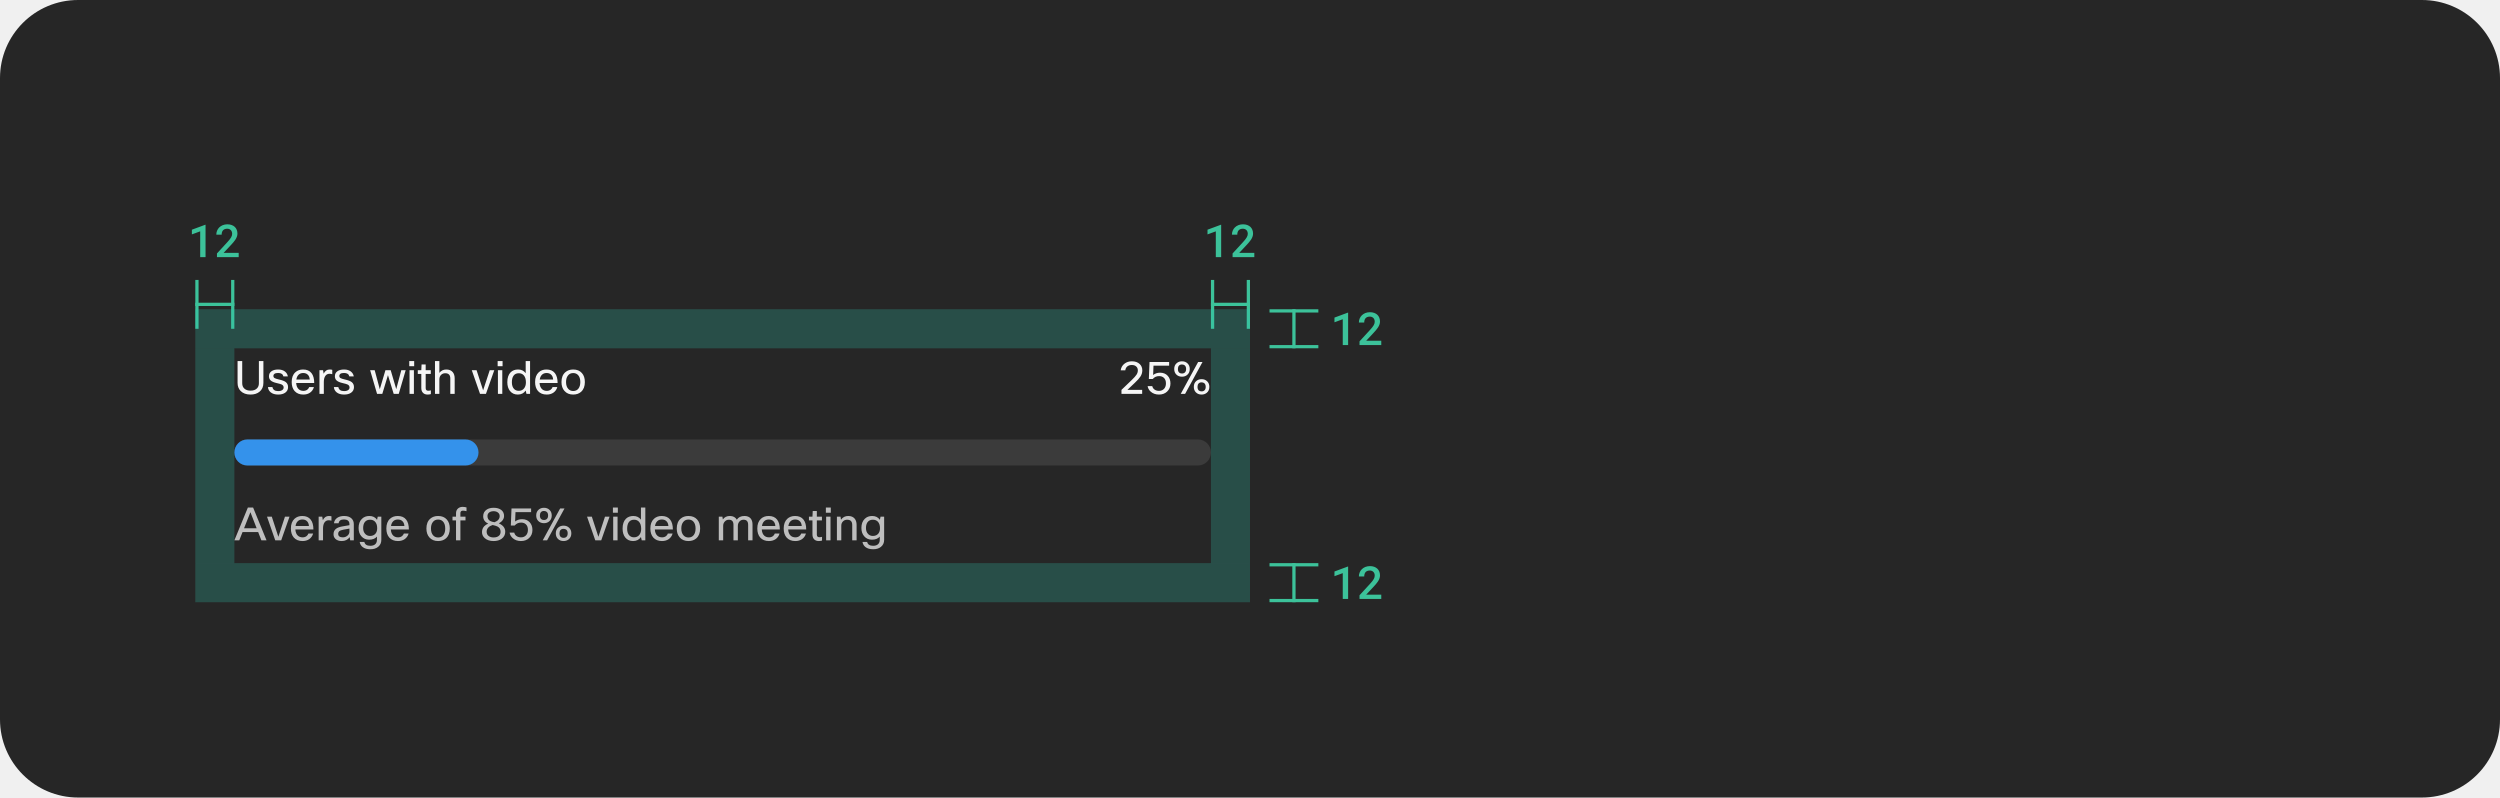
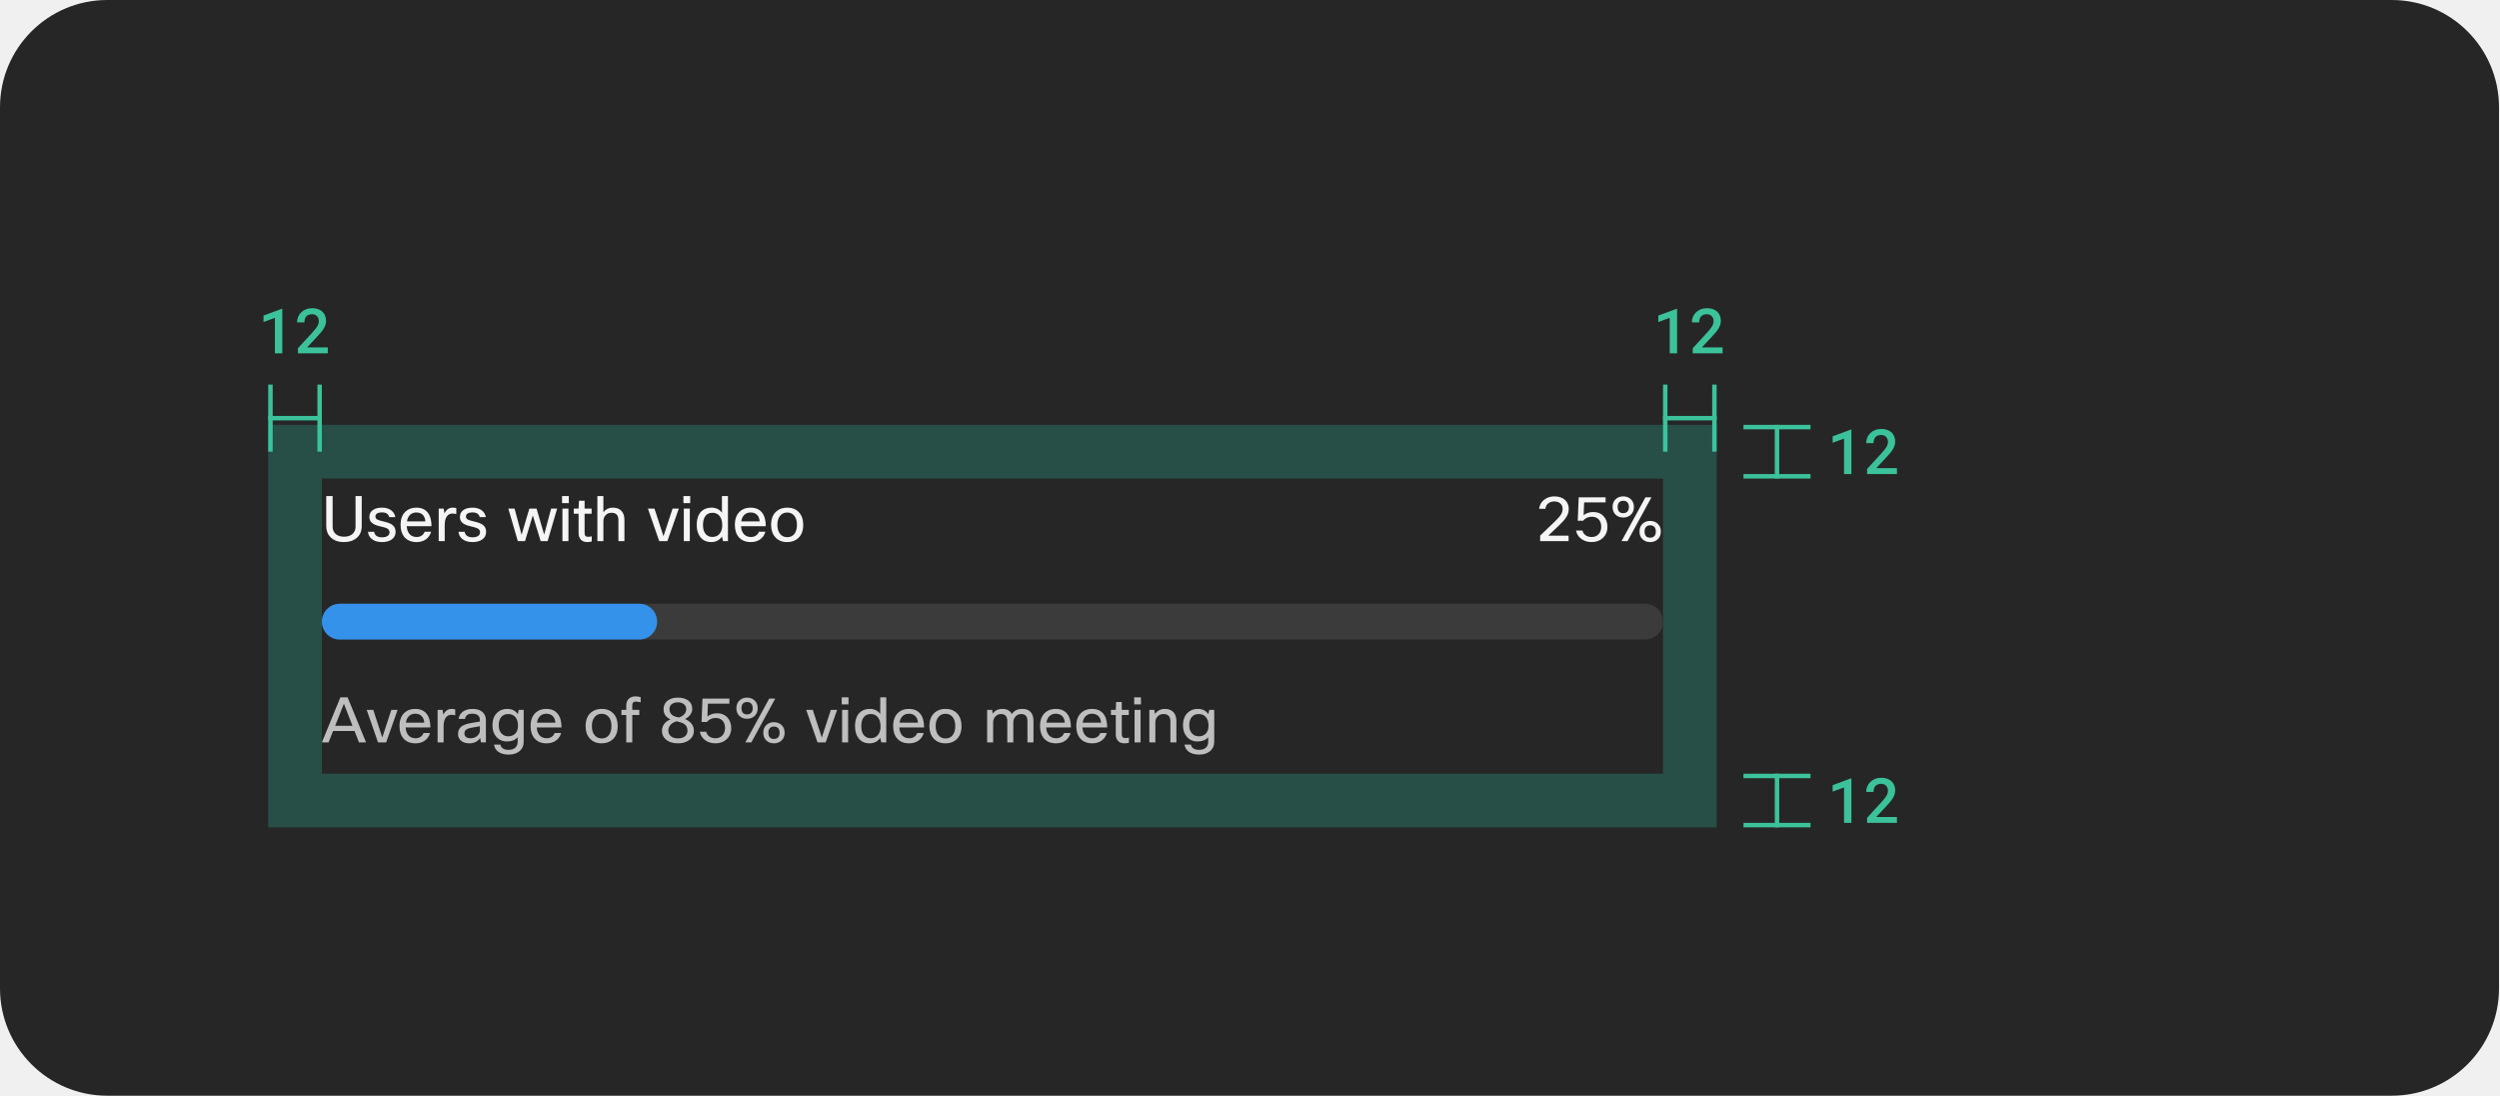
- <svg xmlns="http://www.w3.org/2000/svg" width="768" height="245" viewBox="0 0 768 245" fill="none">
-   <rect width="768" height="245" rx="24" fill="#262626" />
+ <svg xmlns="http://www.w3.org/2000/svg" width="559" height="245" viewBox="0 0 559 245" fill="none">
+   <rect width="559" height="245" rx="24" fill="#262626" />
  <rect opacity="0.5" x="60" y="107" width="12" height="66" fill="#30C9B0" fill-opacity="0.5" />
  <g clip-path="url(#clip0_2102_36063)">
    <line x1="60.5" y1="101" x2="60.5" y2="86" stroke="#3CC29A" />
    <line x1="60" y1="93.5" x2="71.997" y2="93.5" stroke="#3CC29A" />
    <line x1="71.5" y1="101" x2="71.5" y2="86" stroke="#3CC29A" />
  </g>
  <path d="M63.144 79H61.497V71.07L58.947 72.007V70.564L63.042 69.047H63.144V79ZM73.326 79H66.648V77.865L69.888 74.338C70.157 74.042 70.382 73.777 70.565 73.545C70.747 73.308 70.895 73.091 71.009 72.895C71.118 72.7 71.196 72.517 71.242 72.349C71.292 72.175 71.317 72.002 71.317 71.829C71.317 71.597 71.282 71.385 71.214 71.193C71.146 71.002 71.046 70.838 70.913 70.701C70.781 70.564 70.622 70.457 70.435 70.38C70.253 70.302 70.047 70.264 69.82 70.264C69.528 70.264 69.275 70.305 69.061 70.387C68.847 70.469 68.669 70.585 68.528 70.735C68.382 70.895 68.272 71.088 68.2 71.316C68.127 71.54 68.09 71.795 68.09 72.082H66.45C66.45 71.649 66.529 71.241 66.689 70.858C66.848 70.471 67.076 70.134 67.372 69.847C67.664 69.56 68.019 69.332 68.439 69.163C68.863 68.995 69.334 68.91 69.854 68.91C70.341 68.91 70.777 68.981 71.159 69.122C71.547 69.263 71.873 69.459 72.137 69.71C72.397 69.961 72.595 70.261 72.732 70.612C72.868 70.959 72.937 71.341 72.937 71.761C72.937 72.075 72.884 72.38 72.78 72.677C72.679 72.968 72.54 73.258 72.363 73.545C72.18 73.832 71.964 74.121 71.713 74.413C71.467 74.705 71.198 75.005 70.907 75.315L68.692 77.681H73.326V79Z" fill="#3CC29A" />
  <rect opacity="0.5" x="372" y="107" width="12" height="66" fill="#30C9B0" fill-opacity="0.5" />
  <g clip-path="url(#clip1_2102_36063)">
    <line x1="372.5" y1="101" x2="372.5" y2="86" stroke="#3CC29A" />
    <line x1="372" y1="93.5" x2="383.997" y2="93.5" stroke="#3CC29A" />
    <line x1="383.5" y1="101" x2="383.5" y2="86" stroke="#3CC29A" />
  </g>
  <path d="M375.144 79H373.497V71.07L370.947 72.007V70.564L375.042 69.047H375.144V79ZM385.326 79H378.648V77.865L381.888 74.338C382.157 74.042 382.382 73.777 382.565 73.545C382.747 73.308 382.895 73.091 383.009 72.895C383.118 72.7 383.196 72.517 383.242 72.349C383.292 72.175 383.317 72.002 383.317 71.829C383.317 71.597 383.283 71.385 383.214 71.193C383.146 71.002 383.046 70.838 382.913 70.701C382.781 70.564 382.622 70.457 382.435 70.38C382.253 70.302 382.048 70.264 381.82 70.264C381.528 70.264 381.275 70.305 381.061 70.387C380.847 70.469 380.669 70.585 380.528 70.735C380.382 70.895 380.272 71.088 380.2 71.316C380.127 71.54 380.09 71.795 380.09 72.082H378.45C378.45 71.649 378.529 71.241 378.689 70.858C378.848 70.471 379.076 70.134 379.372 69.847C379.664 69.56 380.02 69.332 380.439 69.163C380.863 68.995 381.334 68.91 381.854 68.91C382.341 68.91 382.777 68.981 383.159 69.122C383.547 69.263 383.873 69.459 384.137 69.71C384.397 69.961 384.595 70.261 384.732 70.612C384.868 70.959 384.937 71.341 384.937 71.761C384.937 72.075 384.884 72.38 384.78 72.677C384.679 72.968 384.54 73.258 384.363 73.545C384.18 73.832 383.964 74.121 383.713 74.413C383.467 74.705 383.198 75.005 382.907 75.315L380.692 77.681H385.326V79Z" fill="#3CC29A" />
  <rect opacity="0.5" x="383.998" y="173" width="12" height="323.998" transform="rotate(90 383.998 173)" fill="#30C9B0" fill-opacity="0.5" />
  <g clip-path="url(#clip2_2102_36063)">
    <line x1="389.998" y1="173.5" x2="404.998" y2="173.5" stroke="#3CC29A" />
    <line x1="397.498" y1="173" x2="397.498" y2="184.997" stroke="#3CC29A" />
    <line x1="389.998" y1="184.5" x2="404.998" y2="184.5" stroke="#3CC29A" />
  </g>
  <path d="M414.142 184H412.495V176.07L409.945 177.007V175.565L414.04 174.047H414.142V184ZM424.325 184H417.646V182.865L420.886 179.338C421.155 179.042 421.38 178.777 421.563 178.545C421.745 178.308 421.893 178.092 422.007 177.896C422.116 177.7 422.194 177.517 422.24 177.349C422.29 177.176 422.315 177.002 422.315 176.829C422.315 176.597 422.281 176.385 422.212 176.193C422.144 176.002 422.044 175.838 421.911 175.701C421.779 175.565 421.62 175.457 421.433 175.38C421.251 175.303 421.046 175.264 420.818 175.264C420.526 175.264 420.273 175.305 420.059 175.387C419.845 175.469 419.667 175.585 419.526 175.735C419.38 175.895 419.27 176.089 419.198 176.317C419.125 176.54 419.088 176.795 419.088 177.082H417.448C417.448 176.649 417.527 176.241 417.687 175.859C417.846 175.471 418.074 175.134 418.37 174.847C418.662 174.56 419.018 174.332 419.437 174.163C419.861 173.995 420.332 173.91 420.852 173.91C421.339 173.91 421.775 173.981 422.158 174.122C422.545 174.263 422.871 174.459 423.135 174.71C423.395 174.961 423.593 175.262 423.73 175.612C423.866 175.959 423.935 176.342 423.935 176.761C423.935 177.075 423.882 177.381 423.778 177.677C423.677 177.969 423.538 178.258 423.361 178.545C423.178 178.832 422.962 179.122 422.711 179.413C422.465 179.705 422.196 180.006 421.905 180.316L419.69 182.681H424.325V184Z" fill="#3CC29A" />
  <rect opacity="0.5" x="383.998" y="95" width="12" height="323.998" transform="rotate(90 383.998 95)" fill="#30C9B0" fill-opacity="0.5" />
  <g clip-path="url(#clip3_2102_36063)">
    <line x1="389.998" y1="95.5" x2="404.998" y2="95.5" stroke="#3CC29A" />
    <line x1="397.498" y1="95" x2="397.498" y2="106.997" stroke="#3CC29A" />
    <line x1="389.998" y1="106.5" x2="404.998" y2="106.5" stroke="#3CC29A" />
  </g>
-   <path d="M414.142 106H412.495V98.07L409.945 99.007V97.565L414.04 96.047H414.142V106ZM424.325 106H417.646V104.865L420.886 101.338C421.155 101.042 421.38 100.777 421.563 100.545C421.745 100.308 421.893 100.092 422.007 99.896C422.116 99.7 422.194 99.517 422.24 99.349C422.29 99.176 422.315 99.002 422.315 98.829C422.315 98.597 422.281 98.385 422.212 98.194C422.144 98.002 422.044 97.838 421.911 97.701C421.779 97.565 421.62 97.457 421.433 97.38C421.251 97.302 421.046 97.264 420.818 97.264C420.526 97.264 420.273 97.305 420.059 97.387C419.845 97.469 419.667 97.585 419.526 97.736C419.38 97.895 419.27 98.089 419.198 98.317C419.125 98.54 419.088 98.795 419.088 99.082H417.448C417.448 98.649 417.527 98.241 417.687 97.859C417.846 97.471 418.074 97.134 418.37 96.847C418.662 96.56 419.018 96.332 419.437 96.163C419.861 95.995 420.332 95.91 420.852 95.91C421.339 95.91 421.775 95.981 422.158 96.122C422.545 96.263 422.871 96.459 423.135 96.71C423.395 96.961 423.593 97.261 423.73 97.612C423.866 97.959 423.935 98.342 423.935 98.761C423.935 99.075 423.882 99.381 423.778 99.677C423.677 99.969 423.538 100.258 423.361 100.545C423.178 100.832 422.962 101.122 422.711 101.413C422.465 101.705 422.196 102.006 421.905 102.316L419.69 104.681H424.325V106Z" fill="#3CC29A" />
+   <path d="M414.142 106H412.495V98.07L409.945 99.007V97.564L414.04 96.047H414.142V106ZM424.325 106H417.646V104.865L420.886 101.338C421.155 101.042 421.38 100.777 421.563 100.545C421.745 100.308 421.893 100.091 422.007 99.895C422.116 99.7 422.194 99.517 422.24 99.349C422.29 99.175 422.315 99.002 422.315 98.829C422.315 98.597 422.281 98.385 422.212 98.193C422.144 98.002 422.044 97.838 421.911 97.701C421.779 97.564 421.62 97.457 421.433 97.38C421.251 97.302 421.046 97.264 420.818 97.264C420.526 97.264 420.273 97.305 420.059 97.387C419.845 97.469 419.667 97.585 419.526 97.735C419.38 97.895 419.27 98.088 419.198 98.316C419.125 98.54 419.088 98.795 419.088 99.082H417.448C417.448 98.649 417.527 98.241 417.687 97.858C417.846 97.471 418.074 97.134 418.37 96.847C418.662 96.56 419.018 96.332 419.437 96.163C419.861 95.995 420.332 95.91 420.852 95.91C421.339 95.91 421.775 95.981 422.158 96.122C422.545 96.263 422.871 96.459 423.135 96.71C423.395 96.961 423.593 97.261 423.73 97.612C423.866 97.959 423.935 98.341 423.935 98.761C423.935 99.075 423.882 99.38 423.778 99.677C423.677 99.968 423.538 100.258 423.361 100.545C423.178 100.832 422.962 101.121 422.711 101.413C422.465 101.705 422.196 102.006 421.905 102.315L419.69 104.681H424.325V106Z" fill="#3CC29A" />
  <path d="M72.98 110.92H74.408V117.752C74.408 118.489 74.66 119.059 75.164 119.46C75.612 119.824 76.214 120.006 76.97 120.006C77.838 120.006 78.501 119.768 78.958 119.292C79.341 118.9 79.532 118.387 79.532 117.752V110.92H80.918V117.626C80.918 118.802 80.507 119.717 79.686 120.37C78.986 120.93 78.076 121.21 76.956 121.21C75.659 121.21 74.646 120.841 73.918 120.104C73.293 119.469 72.98 118.643 72.98 117.626V110.92ZM87.134 119.026C87.134 118.615 86.92 118.307 86.49 118.102C86.238 117.99 85.748 117.85 85.02 117.682C84.124 117.486 83.485 117.201 83.102 116.828C82.785 116.511 82.626 116.095 82.626 115.582C82.626 114.901 82.902 114.378 83.452 114.014C83.947 113.678 84.614 113.51 85.454 113.51C86.322 113.51 87.027 113.725 87.568 114.154C88.035 114.527 88.324 115.022 88.436 115.638H87.064C86.906 114.929 86.364 114.574 85.44 114.574C84.927 114.574 84.544 114.667 84.292 114.854C84.087 115.013 83.984 115.213 83.984 115.456C83.984 115.755 84.096 115.979 84.32 116.128C84.554 116.277 85.006 116.427 85.678 116.576C86.705 116.8 87.419 117.075 87.82 117.402C88.268 117.766 88.492 118.275 88.492 118.928C88.492 119.656 88.194 120.23 87.596 120.65C87.055 121.023 86.341 121.21 85.454 121.21C84.484 121.21 83.714 120.977 83.144 120.51C82.65 120.099 82.374 119.567 82.318 118.914H83.69C83.84 119.735 84.432 120.146 85.468 120.146C86.028 120.146 86.462 120.025 86.77 119.782C87.013 119.586 87.134 119.334 87.134 119.026ZM94.985 118.9H96.441C96.236 119.637 95.829 120.216 95.223 120.636C94.653 121.019 93.972 121.21 93.179 121.21C92.031 121.21 91.135 120.846 90.491 120.118C89.903 119.437 89.609 118.517 89.609 117.36C89.609 116.044 89.982 115.045 90.729 114.364C91.345 113.795 92.138 113.51 93.109 113.51C94.248 113.51 95.106 113.879 95.685 114.616C96.245 115.325 96.525 116.338 96.525 117.654H90.981C91.037 118.513 91.298 119.152 91.765 119.572C92.147 119.908 92.633 120.076 93.221 120.076C93.678 120.076 94.075 119.95 94.411 119.698C94.691 119.483 94.882 119.217 94.985 118.9ZM93.137 114.588C92.54 114.588 92.059 114.775 91.695 115.148C91.35 115.493 91.13 115.974 91.037 116.59H95.153C95.106 115.89 94.873 115.367 94.453 115.022C94.117 114.733 93.678 114.588 93.137 114.588ZM99.48 121H98.136V113.72H99.242L99.424 114.798C99.835 113.939 100.451 113.51 101.272 113.51C101.543 113.51 101.809 113.543 102.07 113.608V114.952C101.753 114.868 101.468 114.826 101.216 114.826C100.675 114.826 100.25 115.045 99.942 115.484C99.634 115.923 99.48 116.543 99.48 117.346V121ZM107.382 119.026C107.382 118.615 107.168 118.307 106.738 118.102C106.486 117.99 105.996 117.85 105.268 117.682C104.372 117.486 103.733 117.201 103.35 116.828C103.033 116.511 102.874 116.095 102.874 115.582C102.874 114.901 103.15 114.378 103.7 114.014C104.195 113.678 104.862 113.51 105.702 113.51C106.57 113.51 107.275 113.725 107.816 114.154C108.283 114.527 108.572 115.022 108.684 115.638H107.312C107.154 114.929 106.612 114.574 105.688 114.574C105.175 114.574 104.792 114.667 104.54 114.854C104.335 115.013 104.232 115.213 104.232 115.456C104.232 115.755 104.344 115.979 104.568 116.128C104.802 116.277 105.254 116.427 105.926 116.576C106.953 116.8 107.667 117.075 108.068 117.402C108.516 117.766 108.74 118.275 108.74 118.928C108.74 119.656 108.442 120.23 107.844 120.65C107.303 121.023 106.589 121.21 105.702 121.21C104.732 121.21 103.962 120.977 103.392 120.51C102.898 120.099 102.622 119.567 102.566 118.914H103.938C104.088 119.735 104.68 120.146 105.716 120.146C106.276 120.146 106.71 120.025 107.018 119.782C107.261 119.586 107.382 119.334 107.382 119.026ZM123.28 113.72H124.624L122.496 121H120.942L119.178 115.246L117.442 121H115.832L113.704 113.72H115.104L116.672 119.572L118.408 113.72H120.018L121.726 119.544L123.28 113.72ZM127.236 112.502H125.724V110.92H127.236V112.502ZM127.152 121H125.808V113.72H127.152V121ZM132.365 119.922V121.07C132.019 121.163 131.688 121.21 131.371 121.21C130.699 121.21 130.195 121 129.859 120.58C129.569 120.235 129.425 119.773 129.425 119.194V114.868H128.347V113.72H129.425L129.509 111.97H130.769V113.72H132.337V114.868H130.769V119.222C130.769 119.763 131.025 120.034 131.539 120.034C131.781 120.034 132.057 119.997 132.365 119.922ZM134.972 121H133.628V110.92H134.972V114.546C135.504 113.855 136.214 113.51 137.1 113.51C137.959 113.51 138.617 113.776 139.074 114.308C139.476 114.784 139.676 115.433 139.676 116.254V121H138.332V116.268C138.332 115.195 137.814 114.658 136.778 114.658C136.228 114.658 135.78 114.849 135.434 115.232C135.126 115.577 134.972 116.021 134.972 116.562V121ZM150.445 113.72H151.845L149.283 121H147.463L144.929 113.72H146.399L148.415 119.908L150.445 113.72ZM154.388 112.502H152.876V110.92H154.388V112.502ZM154.304 121H152.96V113.72H154.304V121ZM162.835 121H161.729L161.491 119.978C160.931 120.799 160.124 121.21 159.069 121.21C158.052 121.21 157.249 120.841 156.661 120.104C156.12 119.423 155.849 118.522 155.849 117.402C155.849 116.049 156.194 115.031 156.885 114.35C157.464 113.79 158.22 113.51 159.153 113.51C160.161 113.51 160.94 113.888 161.491 114.644V110.92H162.835V121ZM157.249 117.43C157.249 118.335 157.473 119.021 157.921 119.488C158.294 119.871 158.775 120.062 159.363 120.062C160.091 120.062 160.656 119.787 161.057 119.236C161.393 118.76 161.561 118.163 161.561 117.444C161.561 116.501 161.337 115.783 160.889 115.288C160.506 114.868 159.998 114.658 159.363 114.658C158.654 114.658 158.117 114.915 157.753 115.428C157.417 115.895 157.249 116.562 157.249 117.43ZM169.756 118.9H171.212C171.007 119.637 170.601 120.216 169.994 120.636C169.425 121.019 168.744 121.21 167.95 121.21C166.802 121.21 165.906 120.846 165.262 120.118C164.674 119.437 164.38 118.517 164.38 117.36C164.38 116.044 164.754 115.045 165.5 114.364C166.116 113.795 166.91 113.51 167.88 113.51C169.019 113.51 169.878 113.879 170.456 114.616C171.016 115.325 171.296 116.338 171.296 117.654H165.752C165.808 118.513 166.07 119.152 166.536 119.572C166.919 119.908 167.404 120.076 167.992 120.076C168.45 120.076 168.846 119.95 169.182 119.698C169.462 119.483 169.654 119.217 169.756 118.9ZM167.908 114.588C167.311 114.588 166.83 114.775 166.466 115.148C166.121 115.493 165.902 115.974 165.808 116.59H169.924C169.878 115.89 169.644 115.367 169.224 115.022C168.888 114.733 168.45 114.588 167.908 114.588ZM172.488 117.36C172.488 116.025 172.884 115.017 173.678 114.336C174.312 113.785 175.115 113.51 176.086 113.51C177.215 113.51 178.102 113.869 178.746 114.588C179.362 115.26 179.67 116.184 179.67 117.36C179.67 118.676 179.282 119.679 178.508 120.37C177.873 120.93 177.061 121.21 176.072 121.21C174.942 121.21 174.051 120.837 173.398 120.09C172.791 119.409 172.488 118.499 172.488 117.36ZM173.888 117.36C173.888 118.293 174.126 119.007 174.602 119.502C174.994 119.913 175.493 120.118 176.1 120.118C176.809 120.118 177.355 119.852 177.738 119.32C178.092 118.835 178.27 118.181 178.27 117.36C178.27 116.408 178.036 115.689 177.57 115.204C177.187 114.803 176.692 114.602 176.086 114.602C175.386 114.602 174.84 114.868 174.448 115.4C174.074 115.885 173.888 116.539 173.888 117.36Z" fill="white" fill-opacity="0.95" />
  <path d="M345.693 113.762H344.279C344.391 112.894 344.793 112.203 345.483 111.69C346.099 111.223 346.846 110.99 347.723 110.99C348.722 110.99 349.52 111.27 350.117 111.83C350.649 112.343 350.915 112.992 350.915 113.776C350.915 114.467 350.719 115.106 350.327 115.694C350.01 116.189 349.427 116.837 348.577 117.64L346.337 119.768H350.873V121H344.517V119.768L347.709 116.702C348.419 116.021 348.899 115.479 349.151 115.078C349.413 114.667 349.543 114.238 349.543 113.79C349.543 113.249 349.357 112.829 348.983 112.53C348.657 112.259 348.227 112.124 347.695 112.124C347.098 112.124 346.617 112.287 346.253 112.614C345.936 112.903 345.749 113.286 345.693 113.762ZM352.548 118.62H353.976C354.079 119.077 354.321 119.437 354.704 119.698C355.068 119.95 355.516 120.076 356.048 120.076C356.711 120.076 357.243 119.847 357.644 119.39C357.999 118.979 358.176 118.438 358.176 117.766C358.176 117.01 357.957 116.436 357.518 116.044C357.154 115.708 356.673 115.54 356.076 115.54C355.273 115.54 354.62 115.839 354.116 116.436H352.926L353.136 111.2H359.156V112.334H354.354L354.242 115.204C354.839 114.728 355.553 114.49 356.384 114.49C357.355 114.49 358.134 114.807 358.722 115.442C359.282 116.049 359.562 116.842 359.562 117.822C359.562 118.839 359.212 119.67 358.512 120.314C357.868 120.911 357.042 121.21 356.034 121.21C355.017 121.21 354.172 120.911 353.5 120.314C352.977 119.847 352.66 119.283 352.548 118.62ZM365.493 113.356C365.493 114.149 365.217 114.765 364.667 115.204C364.228 115.549 363.705 115.722 363.099 115.722C362.389 115.722 361.811 115.498 361.363 115.05C360.933 114.621 360.719 114.056 360.719 113.356C360.719 112.553 360.994 111.937 361.545 111.508C361.974 111.163 362.492 110.99 363.099 110.99C363.808 110.99 364.387 111.214 364.835 111.662C365.273 112.091 365.493 112.656 365.493 113.356ZM361.853 113.356C361.853 113.86 361.988 114.233 362.259 114.476C362.473 114.653 362.753 114.742 363.099 114.742C363.5 114.742 363.813 114.621 364.037 114.378C364.261 114.145 364.373 113.804 364.373 113.356C364.373 112.852 364.228 112.479 363.939 112.236C363.724 112.059 363.444 111.97 363.099 111.97C362.697 111.97 362.389 112.091 362.175 112.334C361.96 112.567 361.853 112.908 361.853 113.356ZM369.413 111.2L364.065 121H362.721L368.069 111.2H369.413ZM371.513 118.844C371.513 119.637 371.237 120.253 370.687 120.692C370.248 121.037 369.725 121.21 369.119 121.21C368.409 121.21 367.831 120.986 367.383 120.538C366.953 120.109 366.739 119.544 366.739 118.844C366.739 118.041 367.014 117.425 367.565 116.996C367.994 116.651 368.512 116.478 369.119 116.478C369.828 116.478 370.407 116.702 370.855 117.15C371.293 117.579 371.513 118.144 371.513 118.844ZM367.873 118.844C367.873 119.348 368.008 119.721 368.279 119.964C368.493 120.141 368.773 120.23 369.119 120.23C369.52 120.23 369.833 120.109 370.057 119.866C370.281 119.633 370.393 119.292 370.393 118.844C370.393 118.34 370.248 117.967 369.959 117.724C369.744 117.547 369.464 117.458 369.119 117.458C368.717 117.458 368.409 117.579 368.195 117.822C367.98 118.055 367.873 118.396 367.873 118.844Z" fill="white" fill-opacity="0.95" />
  <rect x="72" y="135" width="300" height="8" rx="4" fill="#3B3B3B" />
  <rect x="72" y="135" width="75" height="8" rx="4" fill="#3492EB" />
  <g clip-path="url(#clip4_2102_36063)">
    <path d="M81.884 166H80.302L79.308 163.452H74.506L73.498 166H72L76.144 155.92H77.754L81.884 166ZM76.928 157.348L74.968 162.29H78.846L76.928 157.348ZM87.541 158.72H88.941L86.379 166H84.559L82.025 158.72H83.495L85.511 164.908L87.541 158.72ZM94.739 163.9H96.195C95.989 164.637 95.583 165.216 94.977 165.636C94.407 166.019 93.726 166.21 92.933 166.21C91.785 166.21 90.889 165.846 90.245 165.118C89.657 164.437 89.363 163.517 89.363 162.36C89.363 161.044 89.736 160.045 90.483 159.364C91.099 158.795 91.892 158.51 92.863 158.51C94.001 158.51 94.86 158.879 95.439 159.616C95.999 160.325 96.279 161.338 96.279 162.654H90.735C90.791 163.513 91.052 164.152 91.519 164.572C91.901 164.908 92.387 165.076 92.975 165.076C93.432 165.076 93.829 164.95 94.165 164.698C94.445 164.483 94.636 164.217 94.739 163.9ZM92.891 159.588C92.293 159.588 91.813 159.775 91.449 160.148C91.103 160.493 90.884 160.974 90.791 161.59H94.907C94.86 160.89 94.627 160.367 94.207 160.022C93.871 159.733 93.432 159.588 92.891 159.588ZM99.234 166H97.89V158.72H98.996L99.178 159.798C99.589 158.939 100.205 158.51 101.026 158.51C101.297 158.51 101.563 158.543 101.824 158.608V159.952C101.507 159.868 101.222 159.826 100.97 159.826C100.429 159.826 100.004 160.045 99.696 160.484C99.388 160.923 99.234 161.543 99.234 162.346V166ZM104.028 160.75H102.6C102.675 160.022 103.02 159.457 103.636 159.056C104.187 158.692 104.882 158.51 105.722 158.51C106.721 158.51 107.486 158.771 108.018 159.294C108.466 159.742 108.69 160.321 108.69 161.03V166H107.584L107.416 165.006C106.847 165.809 106.035 166.21 104.98 166.21C104.15 166.21 103.501 165.986 103.034 165.538C102.652 165.165 102.46 164.693 102.46 164.124C102.46 163.405 102.708 162.85 103.202 162.458C103.641 162.113 104.313 161.861 105.218 161.702L107.346 161.338V160.974C107.346 160.498 107.183 160.139 106.856 159.896C106.567 159.681 106.17 159.574 105.666 159.574C104.677 159.574 104.131 159.966 104.028 160.75ZM105.302 165.076C105.872 165.076 106.366 164.889 106.786 164.516C107.16 164.171 107.346 163.774 107.346 163.326V162.388L105.54 162.71C104.878 162.822 104.425 162.995 104.182 163.228C103.986 163.415 103.888 163.667 103.888 163.984C103.888 164.339 104.01 164.609 104.252 164.796C104.495 164.983 104.845 165.076 105.302 165.076ZM110.494 166.49H111.936C112.001 166.863 112.188 167.153 112.496 167.358C112.813 167.563 113.228 167.666 113.742 167.666C114.46 167.666 114.997 167.479 115.352 167.106C115.65 166.789 115.8 166.345 115.8 165.776V164.838C115.258 165.473 114.451 165.79 113.378 165.79C112.407 165.79 111.618 165.44 111.012 164.74C110.442 164.087 110.158 163.237 110.158 162.192C110.158 160.979 110.503 160.041 111.194 159.378C111.782 158.799 112.538 158.51 113.462 158.51C114.507 158.51 115.296 158.902 115.828 159.686L116.038 158.72H117.144V165.846C117.144 166.761 116.812 167.479 116.15 168.002C115.552 168.487 114.764 168.73 113.784 168.73C112.766 168.73 111.968 168.501 111.39 168.044C110.904 167.661 110.606 167.143 110.494 166.49ZM111.558 162.22C111.558 163.013 111.791 163.634 112.258 164.082C112.64 164.455 113.112 164.642 113.672 164.642C114.409 164.642 114.974 164.399 115.366 163.914C115.702 163.503 115.87 162.953 115.87 162.262C115.87 161.375 115.641 160.699 115.184 160.232C114.801 159.849 114.297 159.658 113.672 159.658C112.981 159.658 112.449 159.896 112.076 160.372C111.73 160.82 111.558 161.436 111.558 162.22ZM124.065 163.9H125.521C125.316 164.637 124.91 165.216 124.303 165.636C123.734 166.019 123.052 166.21 122.259 166.21C121.111 166.21 120.215 165.846 119.571 165.118C118.983 164.437 118.689 163.517 118.689 162.36C118.689 161.044 119.062 160.045 119.809 159.364C120.425 158.795 121.218 158.51 122.189 158.51C123.328 158.51 124.186 158.879 124.765 159.616C125.325 160.325 125.605 161.338 125.605 162.654H120.061C120.117 163.513 120.378 164.152 120.845 164.572C121.228 164.908 121.713 165.076 122.301 165.076C122.758 165.076 123.155 164.95 123.491 164.698C123.771 164.483 123.962 164.217 124.065 163.9ZM122.217 159.588C121.62 159.588 121.139 159.775 120.775 160.148C120.43 160.493 120.21 160.974 120.117 161.59H124.233C124.186 160.89 123.953 160.367 123.533 160.022C123.197 159.733 122.758 159.588 122.217 159.588ZM130.994 162.36C130.994 161.025 131.39 160.017 132.184 159.336C132.818 158.785 133.621 158.51 134.592 158.51C135.721 158.51 136.608 158.869 137.252 159.588C137.868 160.26 138.176 161.184 138.176 162.36C138.176 163.676 137.788 164.679 137.014 165.37C136.379 165.93 135.567 166.21 134.578 166.21C133.448 166.21 132.557 165.837 131.904 165.09C131.297 164.409 130.994 163.499 130.994 162.36ZM132.394 162.36C132.394 163.293 132.632 164.007 133.108 164.502C133.5 164.913 133.999 165.118 134.606 165.118C135.315 165.118 135.861 164.852 136.244 164.32C136.598 163.835 136.776 163.181 136.776 162.36C136.776 161.408 136.542 160.689 136.076 160.204C135.693 159.803 135.198 159.602 134.592 159.602C133.892 159.602 133.346 159.868 132.954 160.4C132.58 160.885 132.394 161.539 132.394 162.36ZM143.31 155.878V157.04C142.862 156.928 142.494 156.872 142.204 156.872C141.962 156.872 141.77 156.937 141.63 157.068C141.5 157.199 141.434 157.381 141.434 157.614V158.72H143.002V159.868H141.434V166H140.09V159.868H139.012V158.72H140.09V157.698C140.09 157.054 140.3 156.55 140.72 156.186C141.094 155.869 141.56 155.71 142.12 155.71C142.484 155.71 142.881 155.766 143.31 155.878ZM154.847 158.51C154.847 158.967 154.707 159.392 154.427 159.784C154.147 160.176 153.751 160.507 153.237 160.778C154.553 161.357 155.211 162.215 155.211 163.354C155.211 164.25 154.843 164.969 154.105 165.51C153.452 165.977 152.631 166.21 151.641 166.21C150.503 166.21 149.597 165.916 148.925 165.328C148.356 164.824 148.071 164.199 148.071 163.452C148.071 162.733 148.305 162.131 148.771 161.646C149.089 161.31 149.495 161.049 149.989 160.862C148.953 160.377 148.435 159.625 148.435 158.608C148.435 157.703 148.799 157.012 149.527 156.536C150.097 156.172 150.801 155.99 151.641 155.99C152.621 155.99 153.405 156.214 153.993 156.662C154.563 157.11 154.847 157.726 154.847 158.51ZM153.783 163.354C153.783 162.635 153.48 162.108 152.873 161.772C152.575 161.604 152.066 161.441 151.347 161.282C150.806 161.441 150.372 161.683 150.045 162.01C149.681 162.383 149.499 162.831 149.499 163.354C149.499 163.895 149.7 164.325 150.101 164.642C150.475 164.95 150.988 165.104 151.641 165.104C152.379 165.104 152.939 164.917 153.321 164.544C153.629 164.245 153.783 163.849 153.783 163.354ZM149.751 158.538C149.751 159.229 150.036 159.733 150.605 160.05C150.932 160.227 151.371 160.353 151.921 160.428C152.976 160.017 153.503 159.387 153.503 158.538C153.503 158.053 153.298 157.67 152.887 157.39C152.542 157.157 152.127 157.04 151.641 157.04C151.063 157.04 150.596 157.18 150.241 157.46C149.915 157.731 149.751 158.09 149.751 158.538ZM156.55 163.62H157.978C158.081 164.077 158.323 164.437 158.706 164.698C159.07 164.95 159.518 165.076 160.05 165.076C160.713 165.076 161.245 164.847 161.646 164.39C162.001 163.979 162.178 163.438 162.178 162.766C162.178 162.01 161.959 161.436 161.52 161.044C161.156 160.708 160.675 160.54 160.078 160.54C159.275 160.54 158.622 160.839 158.118 161.436H156.928L157.138 156.2H163.158V157.334H158.356L158.244 160.204C158.841 159.728 159.555 159.49 160.386 159.49C161.357 159.49 162.136 159.807 162.724 160.442C163.284 161.049 163.564 161.842 163.564 162.822C163.564 163.839 163.214 164.67 162.514 165.314C161.87 165.911 161.044 166.21 160.036 166.21C159.019 166.21 158.174 165.911 157.502 165.314C156.979 164.847 156.662 164.283 156.55 163.62ZM169.494 158.356C169.494 159.149 169.219 159.765 168.668 160.204C168.23 160.549 167.707 160.722 167.1 160.722C166.391 160.722 165.812 160.498 165.364 160.05C164.935 159.621 164.72 159.056 164.72 158.356C164.72 157.553 164.996 156.937 165.546 156.508C165.976 156.163 166.494 155.99 167.1 155.99C167.81 155.99 168.388 156.214 168.836 156.662C169.275 157.091 169.494 157.656 169.494 158.356ZM165.854 158.356C165.854 158.86 165.99 159.233 166.26 159.476C166.475 159.653 166.755 159.742 167.1 159.742C167.502 159.742 167.814 159.621 168.038 159.378C168.262 159.145 168.374 158.804 168.374 158.356C168.374 157.852 168.23 157.479 167.94 157.236C167.726 157.059 167.446 156.97 167.1 156.97C166.699 156.97 166.391 157.091 166.176 157.334C165.962 157.567 165.854 157.908 165.854 158.356ZM173.414 156.2L168.066 166H166.722L172.07 156.2H173.414ZM175.514 163.844C175.514 164.637 175.239 165.253 174.688 165.692C174.25 166.037 173.727 166.21 173.12 166.21C172.411 166.21 171.832 165.986 171.384 165.538C170.955 165.109 170.74 164.544 170.74 163.844C170.74 163.041 171.016 162.425 171.566 161.996C171.996 161.651 172.514 161.478 173.12 161.478C173.83 161.478 174.408 161.702 174.856 162.15C175.295 162.579 175.514 163.144 175.514 163.844ZM171.874 163.844C171.874 164.348 172.01 164.721 172.28 164.964C172.495 165.141 172.775 165.23 173.12 165.23C173.522 165.23 173.834 165.109 174.058 164.866C174.282 164.633 174.394 164.292 174.394 163.844C174.394 163.34 174.25 162.967 173.96 162.724C173.746 162.547 173.466 162.458 173.12 162.458C172.719 162.458 172.411 162.579 172.196 162.822C171.982 163.055 171.874 163.396 171.874 163.844ZM185.855 158.72H187.255L184.693 166H182.873L180.339 158.72H181.809L183.825 164.908L185.855 158.72ZM189.799 157.502H188.287V155.92H189.799V157.502ZM189.715 166H188.371V158.72H189.715V166ZM198.245 166H197.139L196.901 164.978C196.341 165.799 195.534 166.21 194.479 166.21C193.462 166.21 192.659 165.841 192.071 165.104C191.53 164.423 191.259 163.522 191.259 162.402C191.259 161.049 191.605 160.031 192.295 159.35C192.874 158.79 193.63 158.51 194.563 158.51C195.571 158.51 196.351 158.888 196.901 159.644V155.92H198.245V166ZM192.659 162.43C192.659 163.335 192.883 164.021 193.331 164.488C193.705 164.871 194.185 165.062 194.773 165.062C195.501 165.062 196.066 164.787 196.467 164.236C196.803 163.76 196.971 163.163 196.971 162.444C196.971 161.501 196.747 160.783 196.299 160.288C195.917 159.868 195.408 159.658 194.773 159.658C194.064 159.658 193.527 159.915 193.163 160.428C192.827 160.895 192.659 161.562 192.659 162.43ZM205.166 163.9H206.622C206.417 164.637 206.011 165.216 205.404 165.636C204.835 166.019 204.154 166.21 203.36 166.21C202.212 166.21 201.316 165.846 200.672 165.118C200.084 164.437 199.79 163.517 199.79 162.36C199.79 161.044 200.164 160.045 200.91 159.364C201.526 158.795 202.32 158.51 203.29 158.51C204.429 158.51 205.288 158.879 205.866 159.616C206.426 160.325 206.706 161.338 206.706 162.654H201.162C201.218 163.513 201.48 164.152 201.946 164.572C202.329 164.908 202.814 165.076 203.402 165.076C203.86 165.076 204.256 164.95 204.592 164.698C204.872 164.483 205.064 164.217 205.166 163.9ZM203.318 159.588C202.721 159.588 202.24 159.775 201.876 160.148C201.531 160.493 201.312 160.974 201.218 161.59H205.334C205.288 160.89 205.054 160.367 204.634 160.022C204.298 159.733 203.86 159.588 203.318 159.588ZM207.898 162.36C207.898 161.025 208.295 160.017 209.088 159.336C209.723 158.785 210.525 158.51 211.496 158.51C212.625 158.51 213.512 158.869 214.156 159.588C214.772 160.26 215.08 161.184 215.08 162.36C215.08 163.676 214.693 164.679 213.918 165.37C213.283 165.93 212.471 166.21 211.482 166.21C210.353 166.21 209.461 165.837 208.808 165.09C208.201 164.409 207.898 163.499 207.898 162.36ZM209.298 162.36C209.298 163.293 209.536 164.007 210.012 164.502C210.404 164.913 210.903 165.118 211.51 165.118C212.219 165.118 212.765 164.852 213.148 164.32C213.503 163.835 213.68 163.181 213.68 162.36C213.68 161.408 213.447 160.689 212.98 160.204C212.597 159.803 212.103 159.602 211.496 159.602C210.796 159.602 210.25 159.868 209.858 160.4C209.485 160.885 209.298 161.539 209.298 162.36ZM222.158 166H220.814V158.72H221.92L222.06 159.574C222.555 158.865 223.269 158.51 224.202 158.51C225.219 158.51 225.933 158.893 226.344 159.658C226.829 158.893 227.618 158.51 228.71 158.51C229.522 158.51 230.147 158.757 230.586 159.252C230.978 159.709 231.174 160.335 231.174 161.128V166H229.83V161.226C229.83 160.181 229.359 159.658 228.416 159.658C227.856 159.658 227.408 159.877 227.072 160.316C226.801 160.671 226.666 161.086 226.666 161.562V166H225.322V161.226C225.322 160.181 224.851 159.658 223.908 159.658C223.385 159.658 222.951 159.863 222.606 160.274C222.307 160.619 222.158 161.035 222.158 161.52V166ZM238.02 163.9H239.476C239.271 164.637 238.865 165.216 238.258 165.636C237.689 166.019 237.007 166.21 236.214 166.21C235.066 166.21 234.17 165.846 233.526 165.118C232.938 164.437 232.644 163.517 232.644 162.36C232.644 161.044 233.017 160.045 233.764 159.364C234.38 158.795 235.173 158.51 236.144 158.51C237.283 158.51 238.141 158.879 238.72 159.616C239.28 160.325 239.56 161.338 239.56 162.654H234.016C234.072 163.513 234.333 164.152 234.8 164.572C235.183 164.908 235.668 165.076 236.256 165.076C236.713 165.076 237.11 164.95 237.446 164.698C237.726 164.483 237.917 164.217 238.02 163.9ZM236.172 159.588C235.575 159.588 235.094 159.775 234.73 160.148C234.385 160.493 234.165 160.974 234.072 161.59H238.188C238.141 160.89 237.908 160.367 237.488 160.022C237.152 159.733 236.713 159.588 236.172 159.588ZM246.127 163.9H247.583C247.378 164.637 246.972 165.216 246.365 165.636C245.796 166.019 245.115 166.21 244.321 166.21C243.173 166.21 242.277 165.846 241.633 165.118C241.045 164.437 240.751 163.517 240.751 162.36C240.751 161.044 241.125 160.045 241.871 159.364C242.487 158.795 243.281 158.51 244.251 158.51C245.39 158.51 246.249 158.879 246.827 159.616C247.387 160.325 247.667 161.338 247.667 162.654H242.123C242.179 163.513 242.441 164.152 242.907 164.572C243.29 164.908 243.775 165.076 244.363 165.076C244.821 165.076 245.217 164.95 245.553 164.698C245.833 164.483 246.025 164.217 246.127 163.9ZM244.279 159.588C243.682 159.588 243.201 159.775 242.837 160.148C242.492 160.493 242.273 160.974 242.179 161.59H246.295C246.249 160.89 246.015 160.367 245.595 160.022C245.259 159.733 244.821 159.588 244.279 159.588ZM252.527 164.922V166.07C252.181 166.163 251.85 166.21 251.533 166.21C250.861 166.21 250.357 166 250.021 165.58C249.731 165.235 249.587 164.773 249.587 164.194V159.868H248.509V158.72H249.587L249.671 156.97H250.931V158.72H252.499V159.868H250.931V164.222C250.931 164.763 251.187 165.034 251.701 165.034C251.943 165.034 252.219 164.997 252.527 164.922ZM255.219 157.502H253.707V155.92H255.219V157.502ZM255.135 166H253.791V158.72H255.135V166ZM258.443 166H257.099V158.72H258.205L258.359 159.644C258.9 158.888 259.638 158.51 260.571 158.51C261.43 158.51 262.088 158.776 262.545 159.308C262.946 159.784 263.147 160.433 263.147 161.254V166H261.803V161.268C261.803 160.195 261.285 159.658 260.249 159.658C259.708 159.658 259.264 159.845 258.919 160.218C258.602 160.554 258.443 160.983 258.443 161.506V166ZM264.959 166.49H266.401C266.466 166.863 266.653 167.153 266.961 167.358C267.278 167.563 267.693 167.666 268.207 167.666C268.925 167.666 269.462 167.479 269.817 167.106C270.115 166.789 270.265 166.345 270.265 165.776V164.838C269.723 165.473 268.916 165.79 267.843 165.79C266.872 165.79 266.083 165.44 265.477 164.74C264.907 164.087 264.623 163.237 264.623 162.192C264.623 160.979 264.968 160.041 265.659 159.378C266.247 158.799 267.003 158.51 267.927 158.51C268.972 158.51 269.761 158.902 270.293 159.686L270.503 158.72H271.609V165.846C271.609 166.761 271.277 167.479 270.615 168.002C270.017 168.487 269.229 168.73 268.249 168.73C267.231 168.73 266.433 168.501 265.855 168.044C265.369 167.661 265.071 167.143 264.959 166.49ZM266.023 162.22C266.023 163.013 266.256 163.634 266.723 164.082C267.105 164.455 267.577 164.642 268.137 164.642C268.874 164.642 269.439 164.399 269.831 163.914C270.167 163.503 270.335 162.953 270.335 162.262C270.335 161.375 270.106 160.699 269.649 160.232C269.266 159.849 268.762 159.658 268.137 159.658C267.446 159.658 266.914 159.896 266.541 160.372C266.195 160.82 266.023 161.436 266.023 162.22ZM277.701 158.72H279.045V163.494C279.045 164.539 279.549 165.062 280.557 165.062C281.173 165.062 281.644 164.843 281.971 164.404C282.223 164.068 282.349 163.653 282.349 163.158V158.72H283.693V166H282.587L282.433 165.16C281.92 165.86 281.192 166.21 280.249 166.21C279.418 166.21 278.779 165.953 278.331 165.44C277.911 164.964 277.701 164.306 277.701 163.466V158.72ZM289.916 164.026C289.916 163.615 289.701 163.307 289.272 163.102C289.02 162.99 288.53 162.85 287.802 162.682C286.906 162.486 286.266 162.201 285.884 161.828C285.566 161.511 285.408 161.095 285.408 160.582C285.408 159.901 285.683 159.378 286.234 159.014C286.728 158.678 287.396 158.51 288.236 158.51C289.104 158.51 289.808 158.725 290.35 159.154C290.816 159.527 291.106 160.022 291.218 160.638H289.846C289.687 159.929 289.146 159.574 288.222 159.574C287.708 159.574 287.326 159.667 287.074 159.854C286.868 160.013 286.766 160.213 286.766 160.456C286.766 160.755 286.878 160.979 287.102 161.128C287.335 161.277 287.788 161.427 288.46 161.576C289.486 161.8 290.2 162.075 290.602 162.402C291.05 162.766 291.274 163.275 291.274 163.928C291.274 164.656 290.975 165.23 290.378 165.65C289.836 166.023 289.122 166.21 288.236 166.21C287.265 166.21 286.495 165.977 285.926 165.51C285.431 165.099 285.156 164.567 285.1 163.914H286.472C286.621 164.735 287.214 165.146 288.25 165.146C288.81 165.146 289.244 165.025 289.552 164.782C289.794 164.586 289.916 164.334 289.916 164.026ZM297.766 163.9H299.222C299.017 164.637 298.611 165.216 298.004 165.636C297.435 166.019 296.753 166.21 295.96 166.21C294.812 166.21 293.916 165.846 293.272 165.118C292.684 164.437 292.39 163.517 292.39 162.36C292.39 161.044 292.763 160.045 293.51 159.364C294.126 158.795 294.919 158.51 295.89 158.51C297.029 158.51 297.887 158.879 298.466 159.616C299.026 160.325 299.306 161.338 299.306 162.654H293.762C293.818 163.513 294.079 164.152 294.546 164.572C294.929 164.908 295.414 165.076 296.002 165.076C296.459 165.076 296.856 164.95 297.192 164.698C297.472 164.483 297.663 164.217 297.766 163.9ZM295.918 159.588C295.321 159.588 294.84 159.775 294.476 160.148C294.131 160.493 293.911 160.974 293.818 161.59H297.934C297.887 160.89 297.654 160.367 297.234 160.022C296.898 159.733 296.459 159.588 295.918 159.588ZM307.484 166H306.378L306.14 164.978C305.58 165.799 304.772 166.21 303.718 166.21C302.7 166.21 301.898 165.841 301.31 165.104C300.768 164.423 300.498 163.522 300.498 162.402C300.498 161.049 300.843 160.031 301.534 159.35C302.112 158.79 302.868 158.51 303.802 158.51C304.81 158.51 305.589 158.888 306.14 159.644V155.92H307.484V166ZM301.898 162.43C301.898 163.335 302.122 164.021 302.57 164.488C302.943 164.871 303.424 165.062 304.012 165.062C304.74 165.062 305.304 164.787 305.706 164.236C306.042 163.76 306.21 163.163 306.21 162.444C306.21 161.501 305.986 160.783 305.538 160.288C305.155 159.868 304.646 159.658 304.012 159.658C303.302 159.658 302.766 159.915 302.402 160.428C302.066 160.895 301.898 161.562 301.898 162.43Z" fill="white" fill-opacity="0.7" />
  </g>
  <defs>
    <clipPath id="clip0_2102_36063">
      <rect width="11.997" height="15" fill="white" transform="translate(60 86)" />
    </clipPath>
    <clipPath id="clip1_2102_36063">
      <rect width="11.997" height="15" fill="white" transform="translate(372 86)" />
    </clipPath>
    <clipPath id="clip2_2102_36063">
      <rect width="11.997" height="15" fill="white" transform="translate(404.998 173) rotate(90)" />
    </clipPath>
    <clipPath id="clip3_2102_36063">
      <rect width="11.997" height="15" fill="white" transform="translate(404.998 95) rotate(90)" />
    </clipPath>
    <clipPath id="clip4_2102_36063">
      <rect width="200" height="21" fill="white" transform="translate(72 151)" />
    </clipPath>
  </defs>
</svg>
